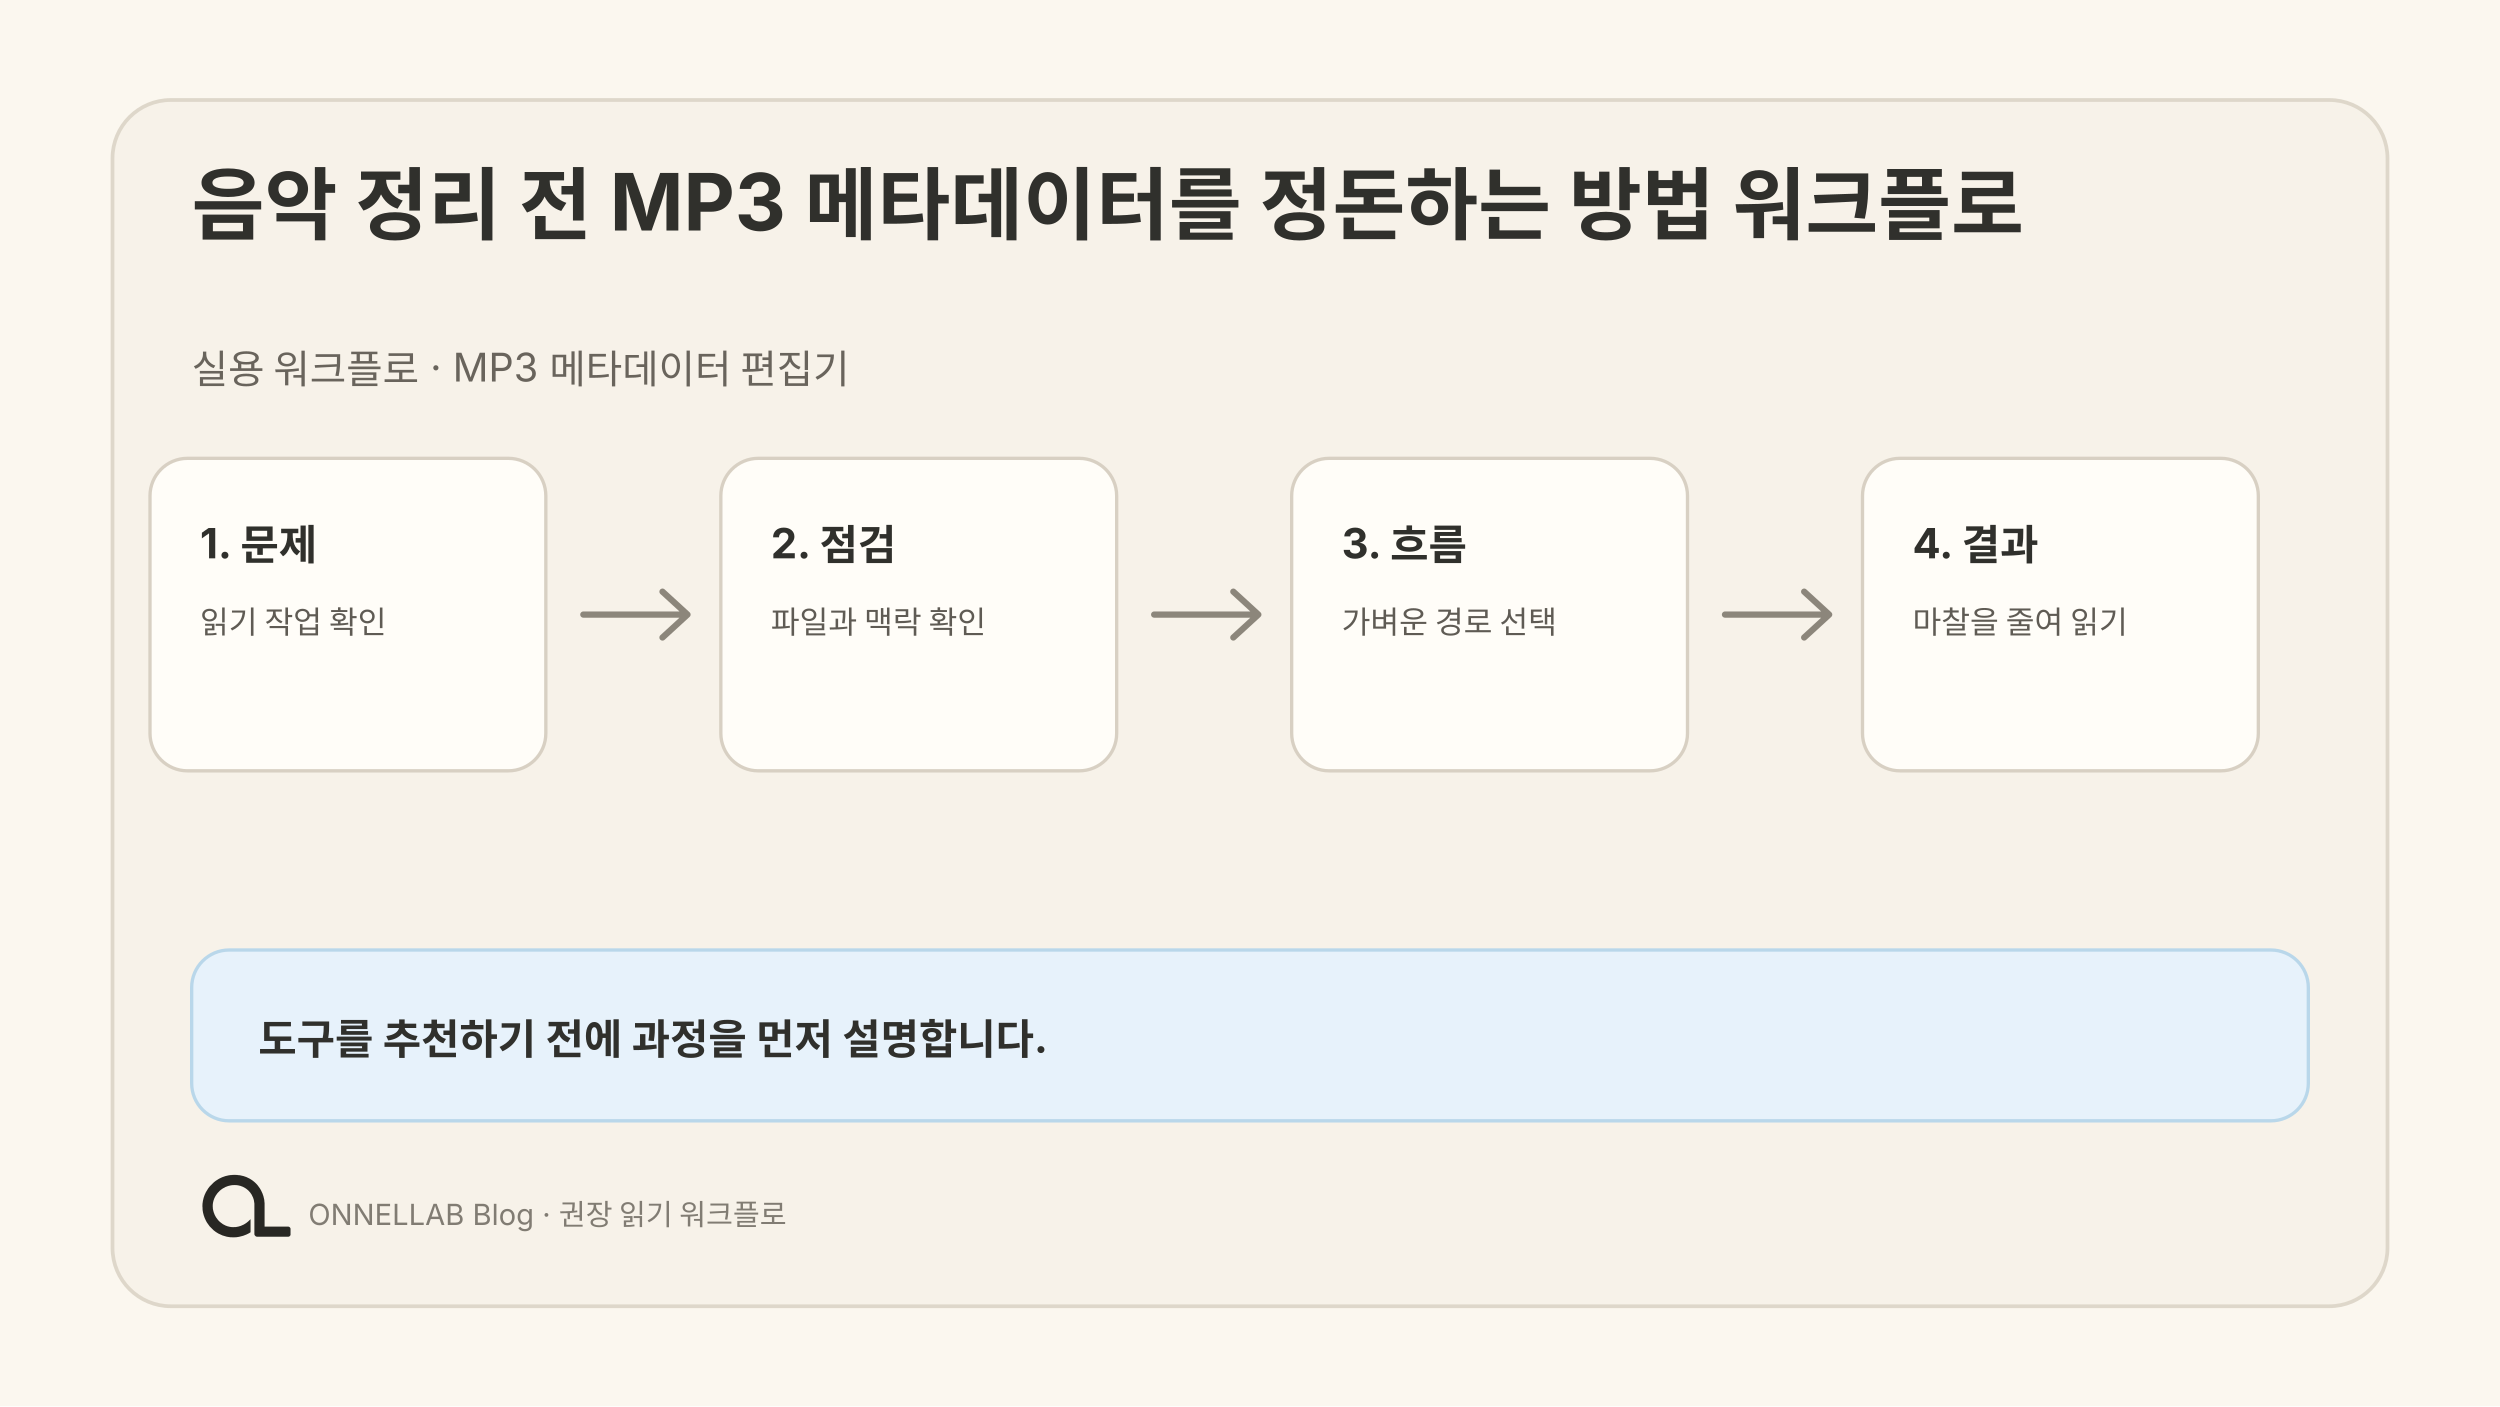
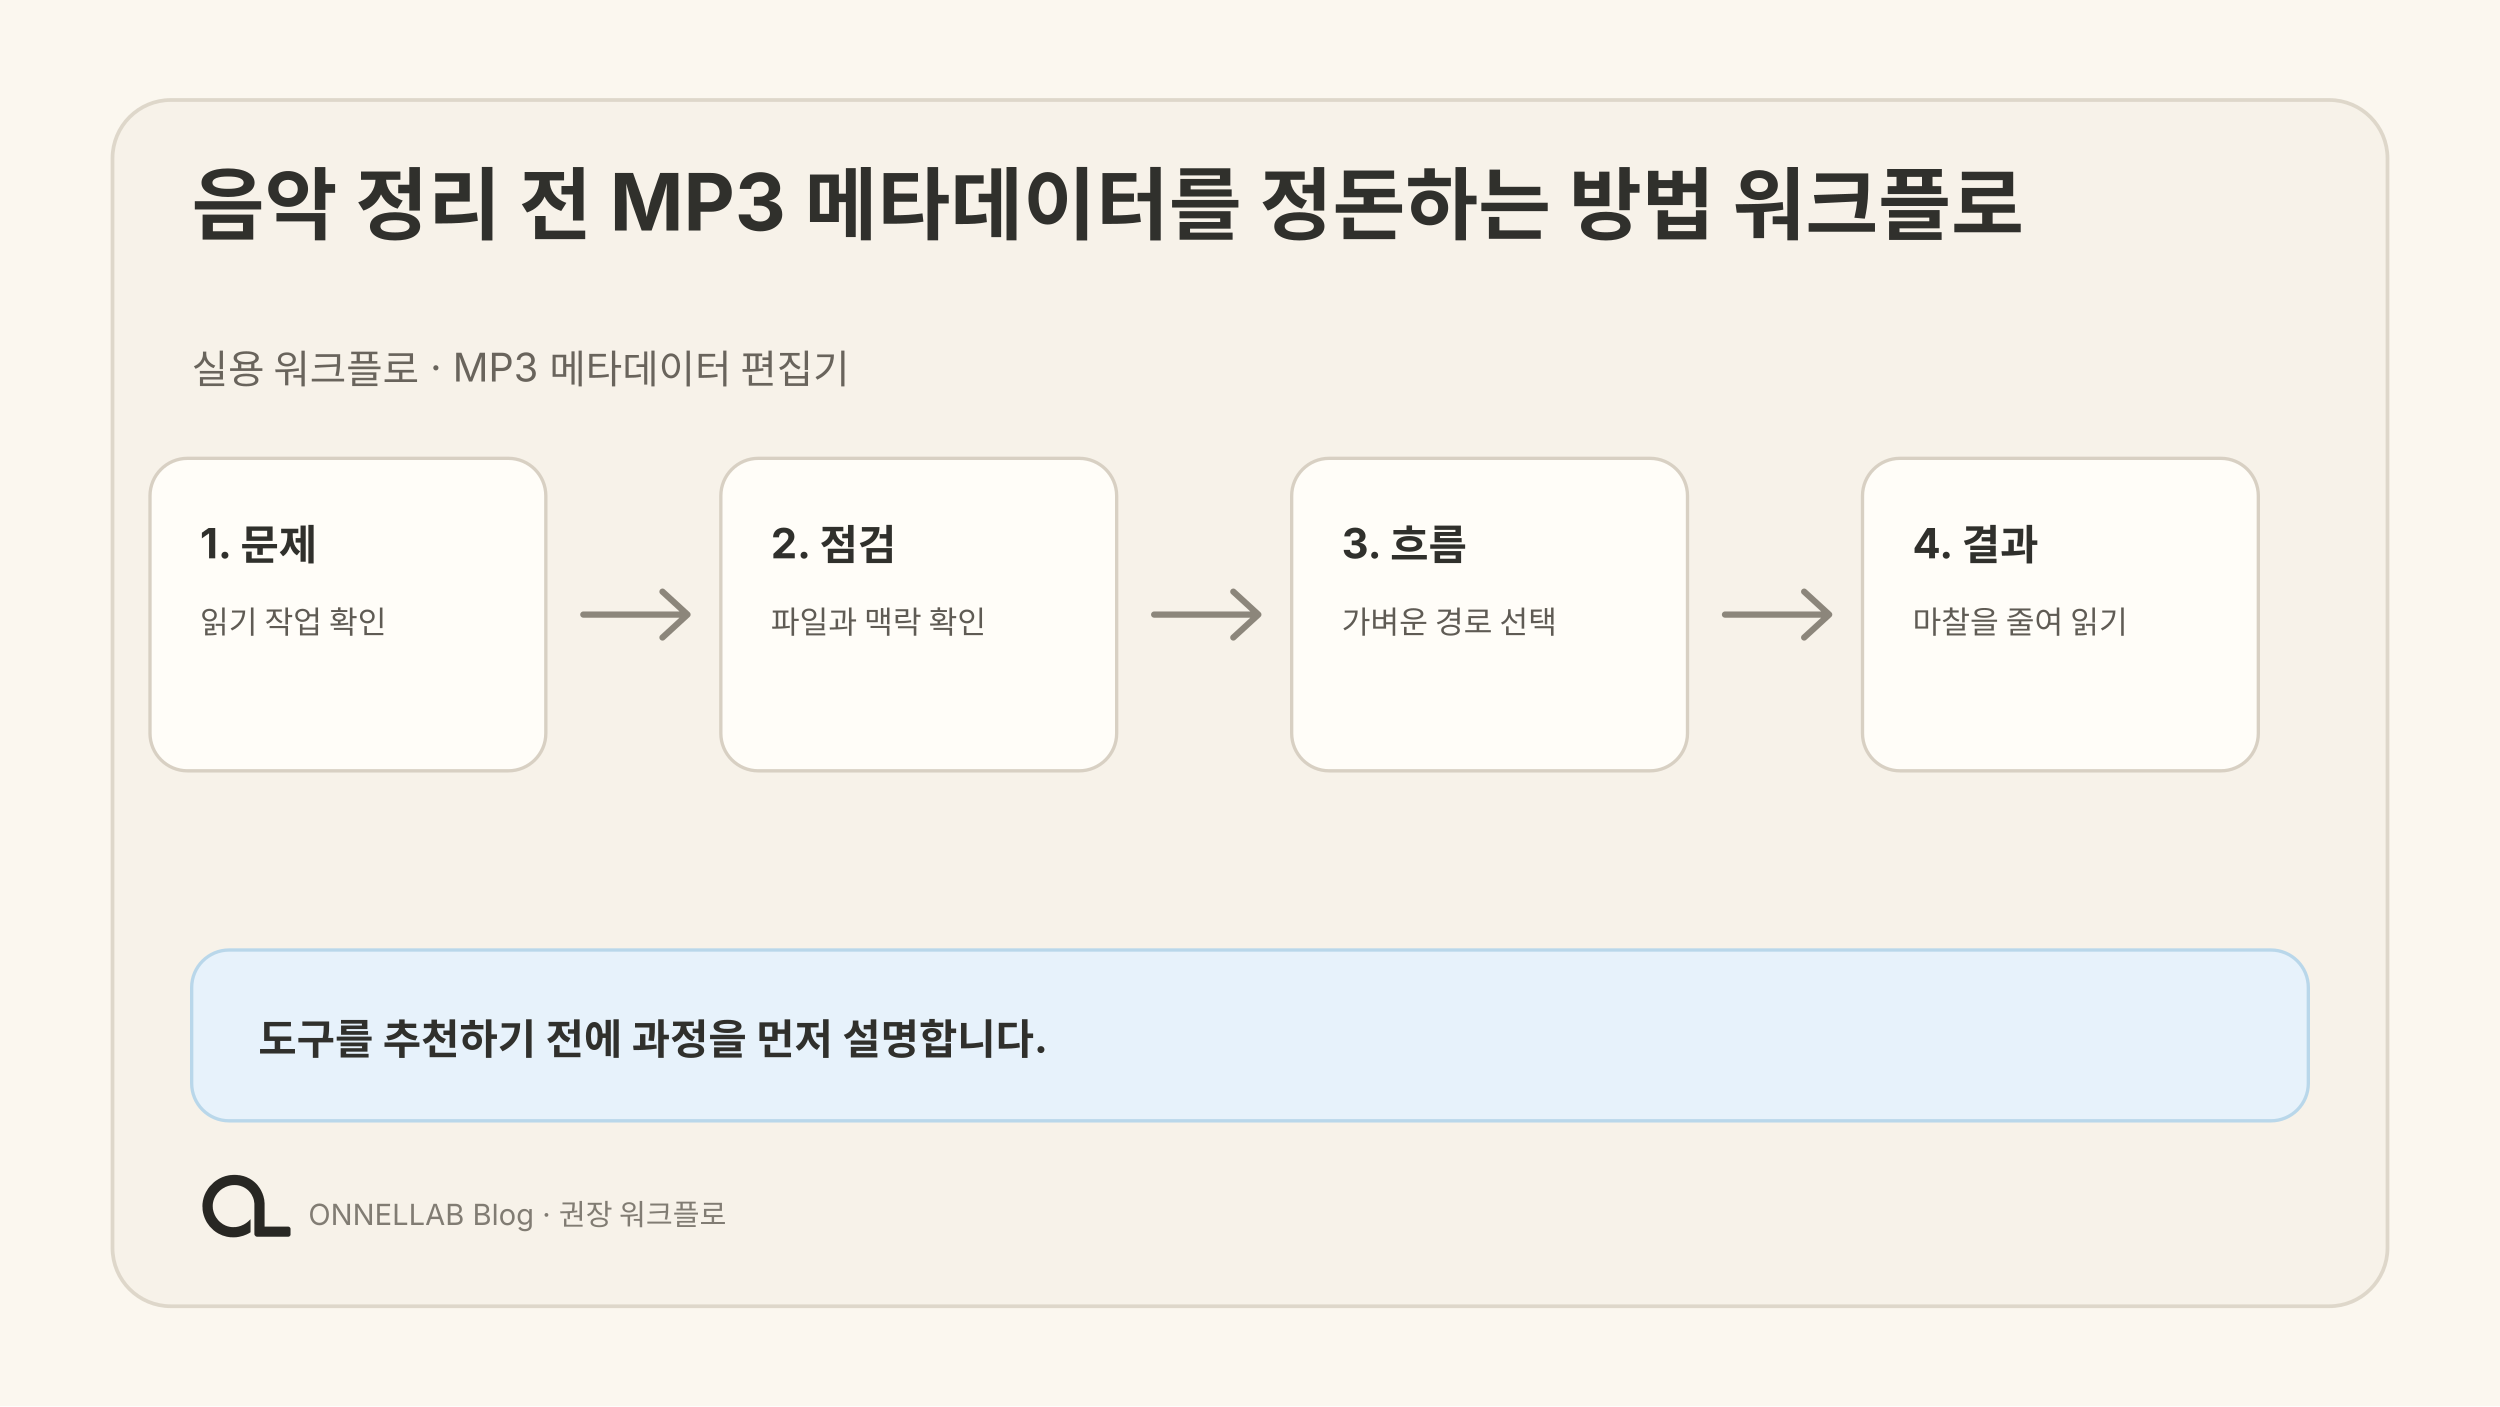
<svg xmlns="http://www.w3.org/2000/svg" width="1200" height="675" viewBox="0 0 1200 675" role="img" aria-labelledby="title desc">
  <rect width="1200" height="675" fill="#fbf7ef" />
  <rect x="54" y="48" width="1092" height="579" rx="28" fill="#f7f2e9" stroke="#ded7ca" stroke-width="1.8" />
  <text fill="#30302c" font-family="Pretendard, SUIT, Noto Sans KR, Apple SD Gothic Neo, Inter, system-ui, sans-serif" font-size="38" font-weight="680">
    <tspan x="92" y="112">음악 정리 전 MP3 메타데이터를 정돈하는 방법 워크플로</tspan>
  </text>
  <text fill="#69645c" font-family="Pretendard, SUIT, Noto Sans KR, Apple SD Gothic Neo, Inter, system-ui, sans-serif" font-size="19">
    <tspan x="92" y="184">실용 워크플로 · MP3 메타데이터 편집기</tspan>
  </text>
  <g transform="translate(72 220)">
    <rect width="190" height="150" rx="18" fill="#fffdf8" stroke="#d8d0c3" stroke-width="1.6" />
    <text x="24" y="48" fill="#30302c" font-family="Pretendard, SUIT, Noto Sans KR, Apple SD Gothic Neo, Inter, system-ui, sans-serif" font-size="20" font-weight="650">1. 문제</text>
    <text fill="#5f5b54" font-family="Pretendard, SUIT, Noto Sans KR, Apple SD Gothic Neo, Inter, system-ui, sans-serif" font-size="15">
      <tspan x="24" y="84">읽기 작업 확인</tspan>
    </text>
  </g>
  <g transform="translate(346 220)">
    <rect width="190" height="150" rx="18" fill="#fffdf8" stroke="#d8d0c3" stroke-width="1.6" />
    <text x="24" y="48" fill="#30302c" font-family="Pretendard, SUIT, Noto Sans KR, Apple SD Gothic Neo, Inter, system-ui, sans-serif" font-size="20" font-weight="650">2. 점검</text>
    <text fill="#5f5b54" font-family="Pretendard, SUIT, Noto Sans KR, Apple SD Gothic Neo, Inter, system-ui, sans-serif" font-size="15">
      <tspan x="24" y="84">파일과 맥락 확인</tspan>
    </text>
  </g>
  <g transform="translate(620 220)">
    <rect width="190" height="150" rx="18" fill="#fffdf8" stroke="#d8d0c3" stroke-width="1.6" />
    <text x="24" y="48" fill="#30302c" font-family="Pretendard, SUIT, Noto Sans KR, Apple SD Gothic Neo, Inter, system-ui, sans-serif" font-size="20" font-weight="650">3. 흐름</text>
    <text fill="#5f5b54" font-family="Pretendard, SUIT, Noto Sans KR, Apple SD Gothic Neo, Inter, system-ui, sans-serif" font-size="15">
      <tspan x="24" y="84">가벼운 경로 선택</tspan>
    </text>
  </g>
  <g transform="translate(894 220)">
    <rect width="190" height="150" rx="18" fill="#fffdf8" stroke="#d8d0c3" stroke-width="1.6" />
    <text x="24" y="48" fill="#30302c" font-family="Pretendard, SUIT, Noto Sans KR, Apple SD Gothic Neo, Inter, system-ui, sans-serif" font-size="20" font-weight="650">4. 결과</text>
    <text fill="#5f5b54" font-family="Pretendard, SUIT, Noto Sans KR, Apple SD Gothic Neo, Inter, system-ui, sans-serif" font-size="15">
      <tspan x="24" y="84">마찰을 줄여 읽기</tspan>
    </text>
  </g>
  <path d="M280 295H328m-10-11 12 11-12 11" fill="none" stroke="#8c867b" stroke-width="3" stroke-linecap="round" stroke-linejoin="round" />
  <path d="M554 295H602m-10-11 12 11-12 11" fill="none" stroke="#8c867b" stroke-width="3" stroke-linecap="round" stroke-linejoin="round" />
  <path d="M828 295H876m-10-11 12 11-12 11" fill="none" stroke="#8c867b" stroke-width="3" stroke-linecap="round" stroke-linejoin="round" />
  <rect x="92" y="456" width="1016" height="82" rx="18" fill="#e7f2fb" stroke="#b9d7ea" stroke-width="1.6" />
  <text x="124" y="506" fill="#30302c" font-family="Pretendard, SUIT, Noto Sans KR, Apple SD Gothic Neo, Inter, system-ui, sans-serif" font-size="20" font-weight="650">도구를 추천하기 전에 과정을 먼저 설명합니다.</text>
  <svg x="85" y="548" width="64" height="64" viewBox="0 0 1254 1254">
    <path fill="#282723" d="M 271 475 L 259 501 L 250 527 L 243 556 L 239 584 L 238 611 L 239 612 L 240 642 L 244 667 L 251 694 L 260 719 L 272 745 L 281 761 L 306 796 L 343 833 L 364 849 L 388 864 L 427 882 L 468 894 L 500 899 L 541 900 L 542 899 L 556 899 L 583 895 L 622 885 L 653 873 L 677 861 L 691 852 L 691 729 L 668 751 L 649 766 L 628 779 L 599 792 L 575 799 L 552 803 L 520 804 L 519 803 L 509 803 L 496 801 L 475 796 L 456 789 L 431 776 L 403 755 L 386 738 L 366 711 L 354 689 L 344 663 L 338 639 L 336 625 L 336 612 L 335 611 L 336 587 L 339 569 L 343 553 L 351 531 L 363 508 L 380 484 L 400 463 L 413 452 L 430 440 L 456 426 L 480 417 L 505 411 L 519 409 L 531 409 L 532 408 L 549 408 L 550 409 L 561 409 L 575 411 L 596 416 L 620 425 L 648 441 L 669 458 L 688 479 L 701 498 L 715 527 L 722 549 L 727 582 L 727 872 L 730 880 L 738 889 L 746 893 L 751 894 L 1048 894 L 1058 890 L 1065 882 L 1067 877 L 1067 817 L 1062 807 L 1054 801 L 1047 799 L 824 799 L 823 798 L 823 574 L 822 573 L 820 547 L 812 513 L 803 487 L 790 459 L 779 440 L 759 412 L 744 395 L 727 379 L 708 364 L 683 348 L 652 333 L 626 324 L 591 316 L 568 314 L 567 313 L 552 313 L 551 312 L 550 313 L 549 312 L 514 313 L 513 314 L 504 314 L 484 317 L 454 324 L 423 335 L 394 349 L 364 368 L 346 382 L 307 421 L 293 439 Z" />
  </svg>
-   <text x="148" y="588" fill="#817c73" font-family="Pretendard, SUIT, Noto Sans KR, Apple SD Gothic Neo, Inter, system-ui, sans-serif" font-size="14">ONNELLAB Blog · 권장 읽기 워크플로</text>
+   <text x="148" y="588" fill="#817c73" font-family="Pretendard, SUIT, Noto Sans KR, Apple SD Gothic Neo, Inter, system-ui, sans-serif" font-size="14">ONNELLAB Blog · 권장 워크플로</text>
</svg>
